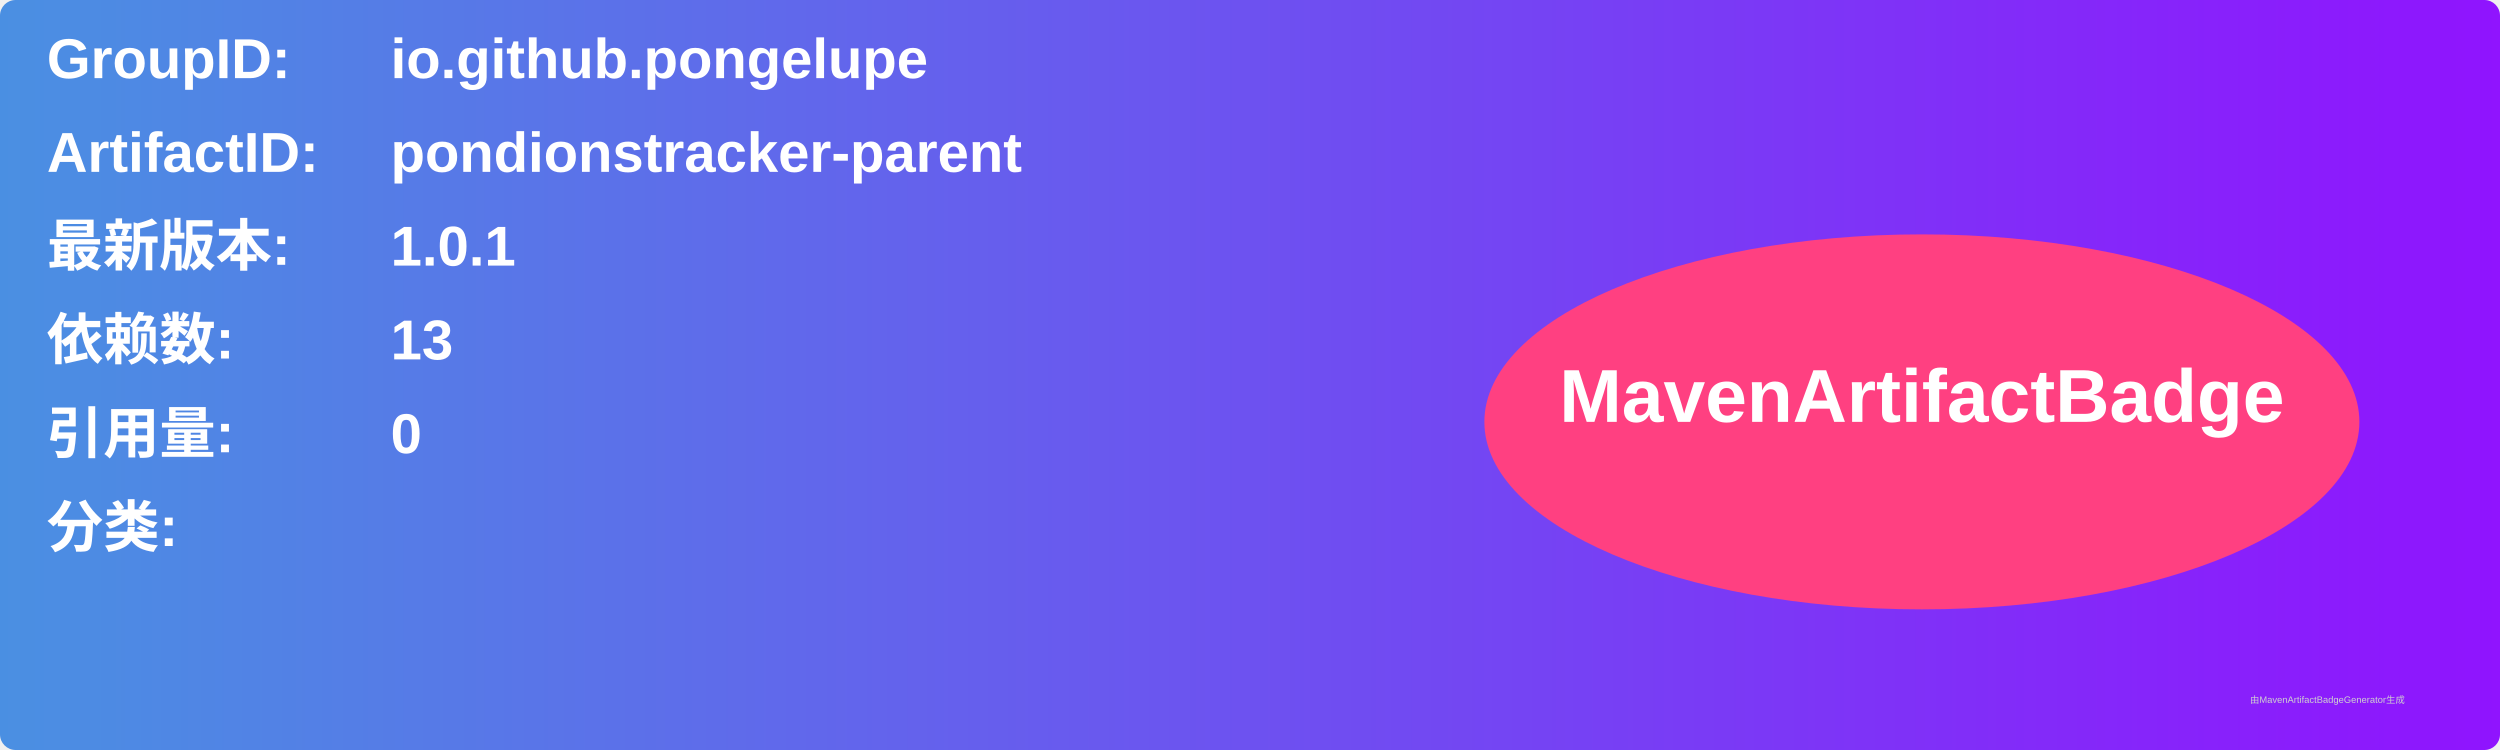
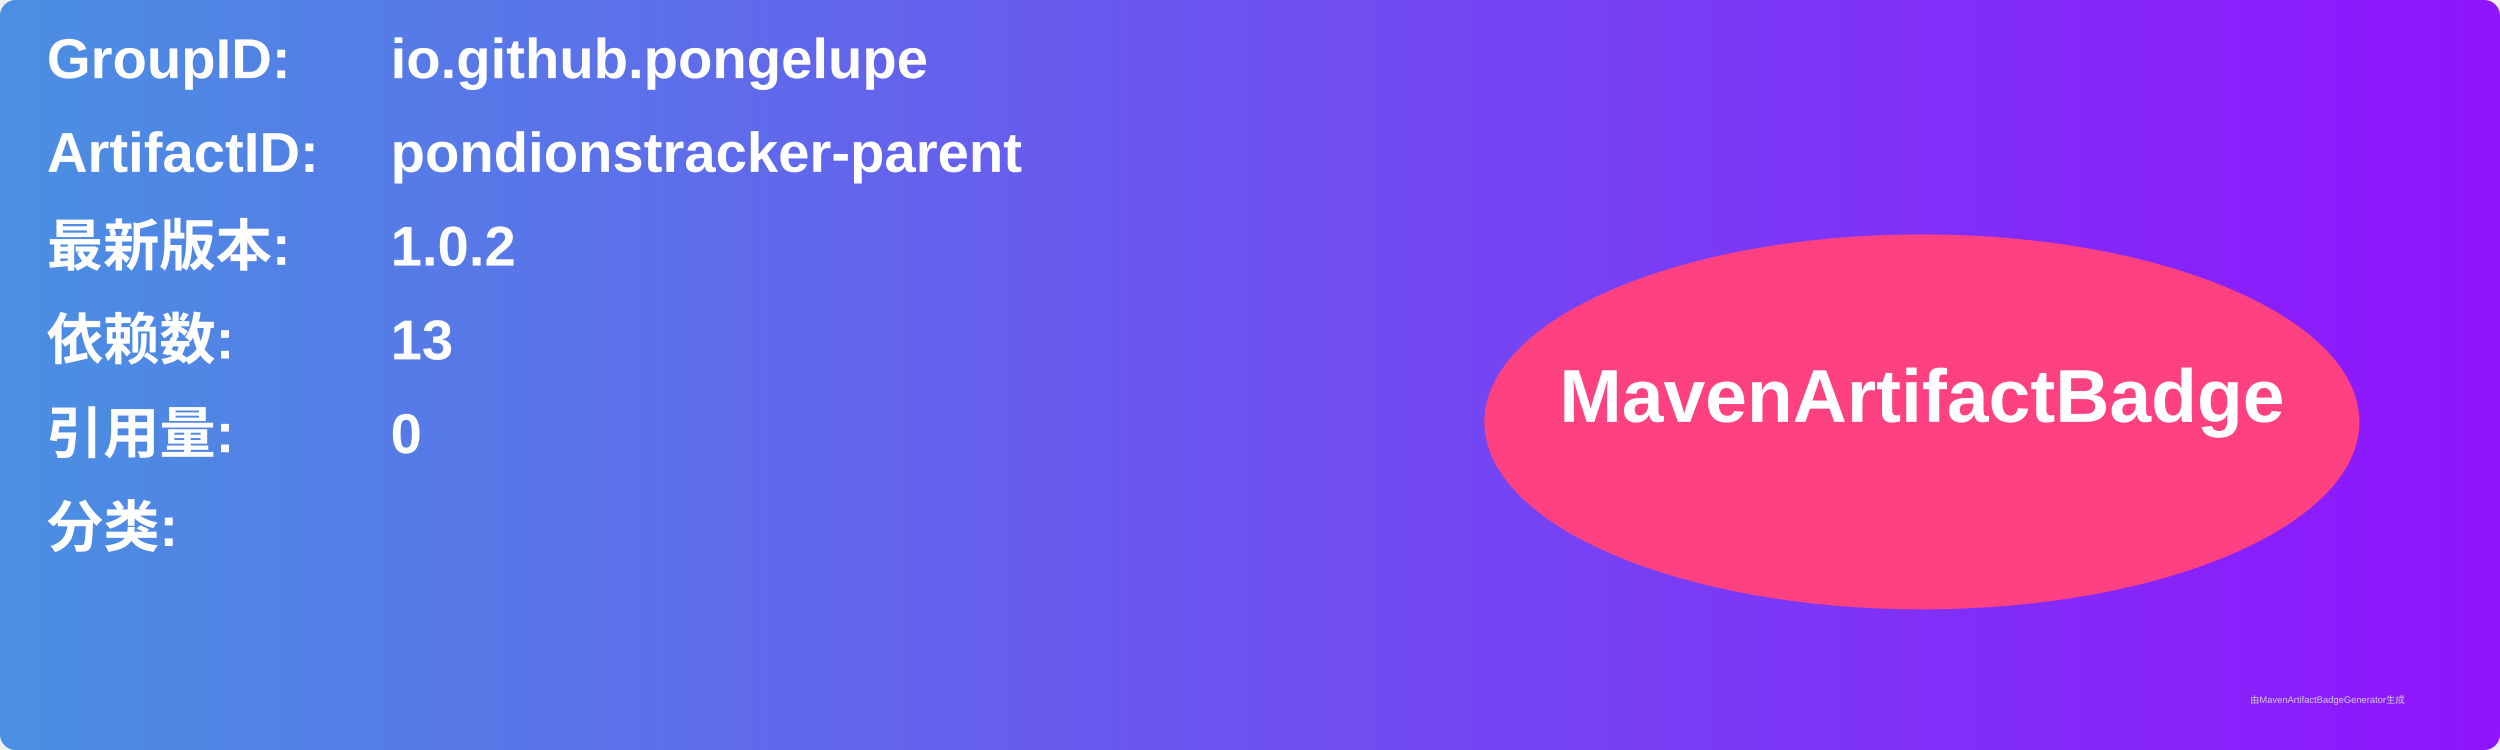
<svg xmlns="http://www.w3.org/2000/svg" width="800" height="240" viewBox="0 0 800 240">
  <linearGradient id="grad" x1="0%" y1="0%" x2="100%" y2="0%">
    <stop offset="0%" stop-color="#4a90e2" />
    <stop offset="100%" stop-color="#9013fe" />
  </linearGradient>
  <rect width="100%" height="100%" rx="5" ry="5" fill="url(#grad)" />
  <g transform="translate(15, 15)">
    <text x="0" y="10" font-family="Arial" font-size="18" fill="white" font-weight="bold" width="260">GroupID:</text>
    <text x="110" y="10" font-family="Arial" font-size="18" fill="white" font-weight="bold" width="460">io.github.pongelupe</text>
    <text x="0" y="40" font-family="Arial" font-size="18" fill="white" font-weight="bold" width="260">ArtifactID:</text>
    <text x="110" y="40" font-family="Arial" font-size="18" fill="white" font-weight="bold" width="460">pondionstracker-parent</text>
    <text x="0" y="70" font-family="Arial" font-size="18" fill="white" font-weight="bold">最新版本:</text>
    <text x="110" y="70" font-family="Arial" font-size="18" fill="white" font-weight="bold">
-       <tspan font-weight="bold">1.0.1</tspan>
+       <tspan font-weight="bold">1.0.2</tspan>
    </text>
    <text x="0" y="100" font-family="Arial" font-size="18" fill="white" font-weight="bold">依赖数: </text>
    <text x="110" y="100" font-family="Arial" font-size="18" fill="white">
      <tspan font-weight="bold">13</tspan>
    </text>
    <text x="0" y="130" font-family="Arial" font-size="18" fill="white" font-weight="bold">引用量: </text>
    <text x="110" y="130" font-family="Arial" font-size="18" fill="white">
      <tspan font-weight="bold">0</tspan>
    </text>
    <text x="0" y="160" font-family="Arial" font-size="18" fill="white" font-weight="bold">分类:</text>
    <text x="10" y="190" font-family="Arial" font-size="10" fill="white">
      <tspan font-weight="bold" />
    </text>
    <ellipse cx="600" cy="120" rx="140" ry="60" fill="#ff4081" />
    <text x="600" y="120" text-anchor="middle" font-family="Arial" font-size="24" fill="white" font-weight="bold">MavenArtifactBadge</text>
  </g>
  <text x="720" y="225" font-family="Arial" font-size="3" fill="#d0d0d0">由MavenArtifactBadgeGenerator生成</text>
</svg>
